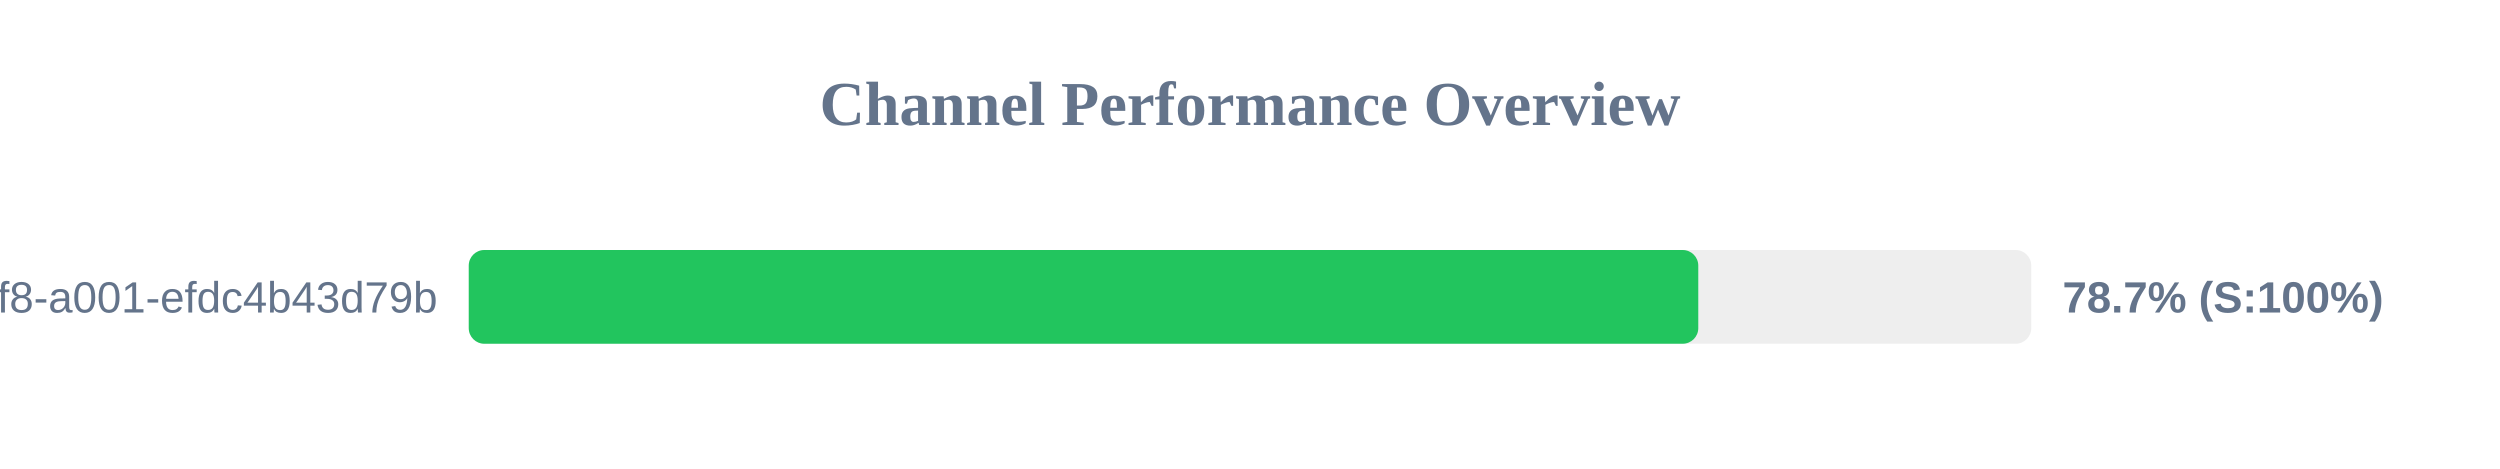
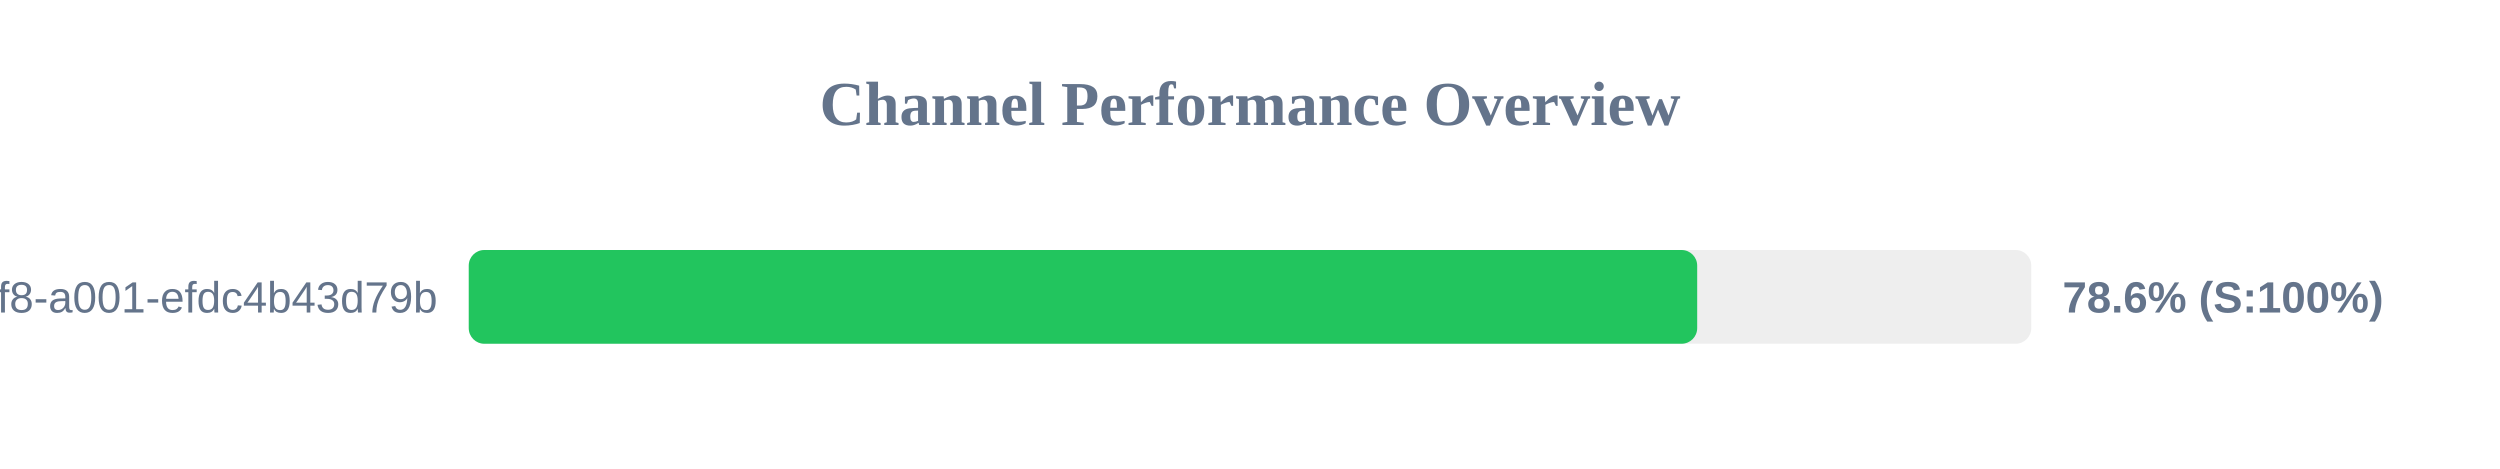
<svg xmlns="http://www.w3.org/2000/svg" width="800" height="150" version="1.1">
  <style>
        .row { font: 14px Arial; fill: #64748b; }
        .score { font: bold 14px Arial; fill: #64748b; }
    </style>
  <text x="400" y="40" text-anchor="middle" font-size="20px" font-weight="bold" fill="#64748b">Channel Performance Overview</text>
  <rect x="150" y="80" width="500" height="30" fill="#eee" rx="5" />
-   <rect x="150" y="80" width="393.45" height="30" fill="#22c55e" rx="5" />
+   <rect x="150" y="80" width="393.1" height="30" fill="#22c55e" rx="5" />
  <text x="140" y="100" text-anchor="end" class="row">?uuid=1fdb6b30-5371-4ff8-a001-efdc4b43d79b</text>
-   <text x="660" y="100" text-anchor="start" class="score">78.7% (S:100%)</text>
+   <text x="660" y="100" text-anchor="start" class="score">78.6% (S:100%)</text>
</svg>
